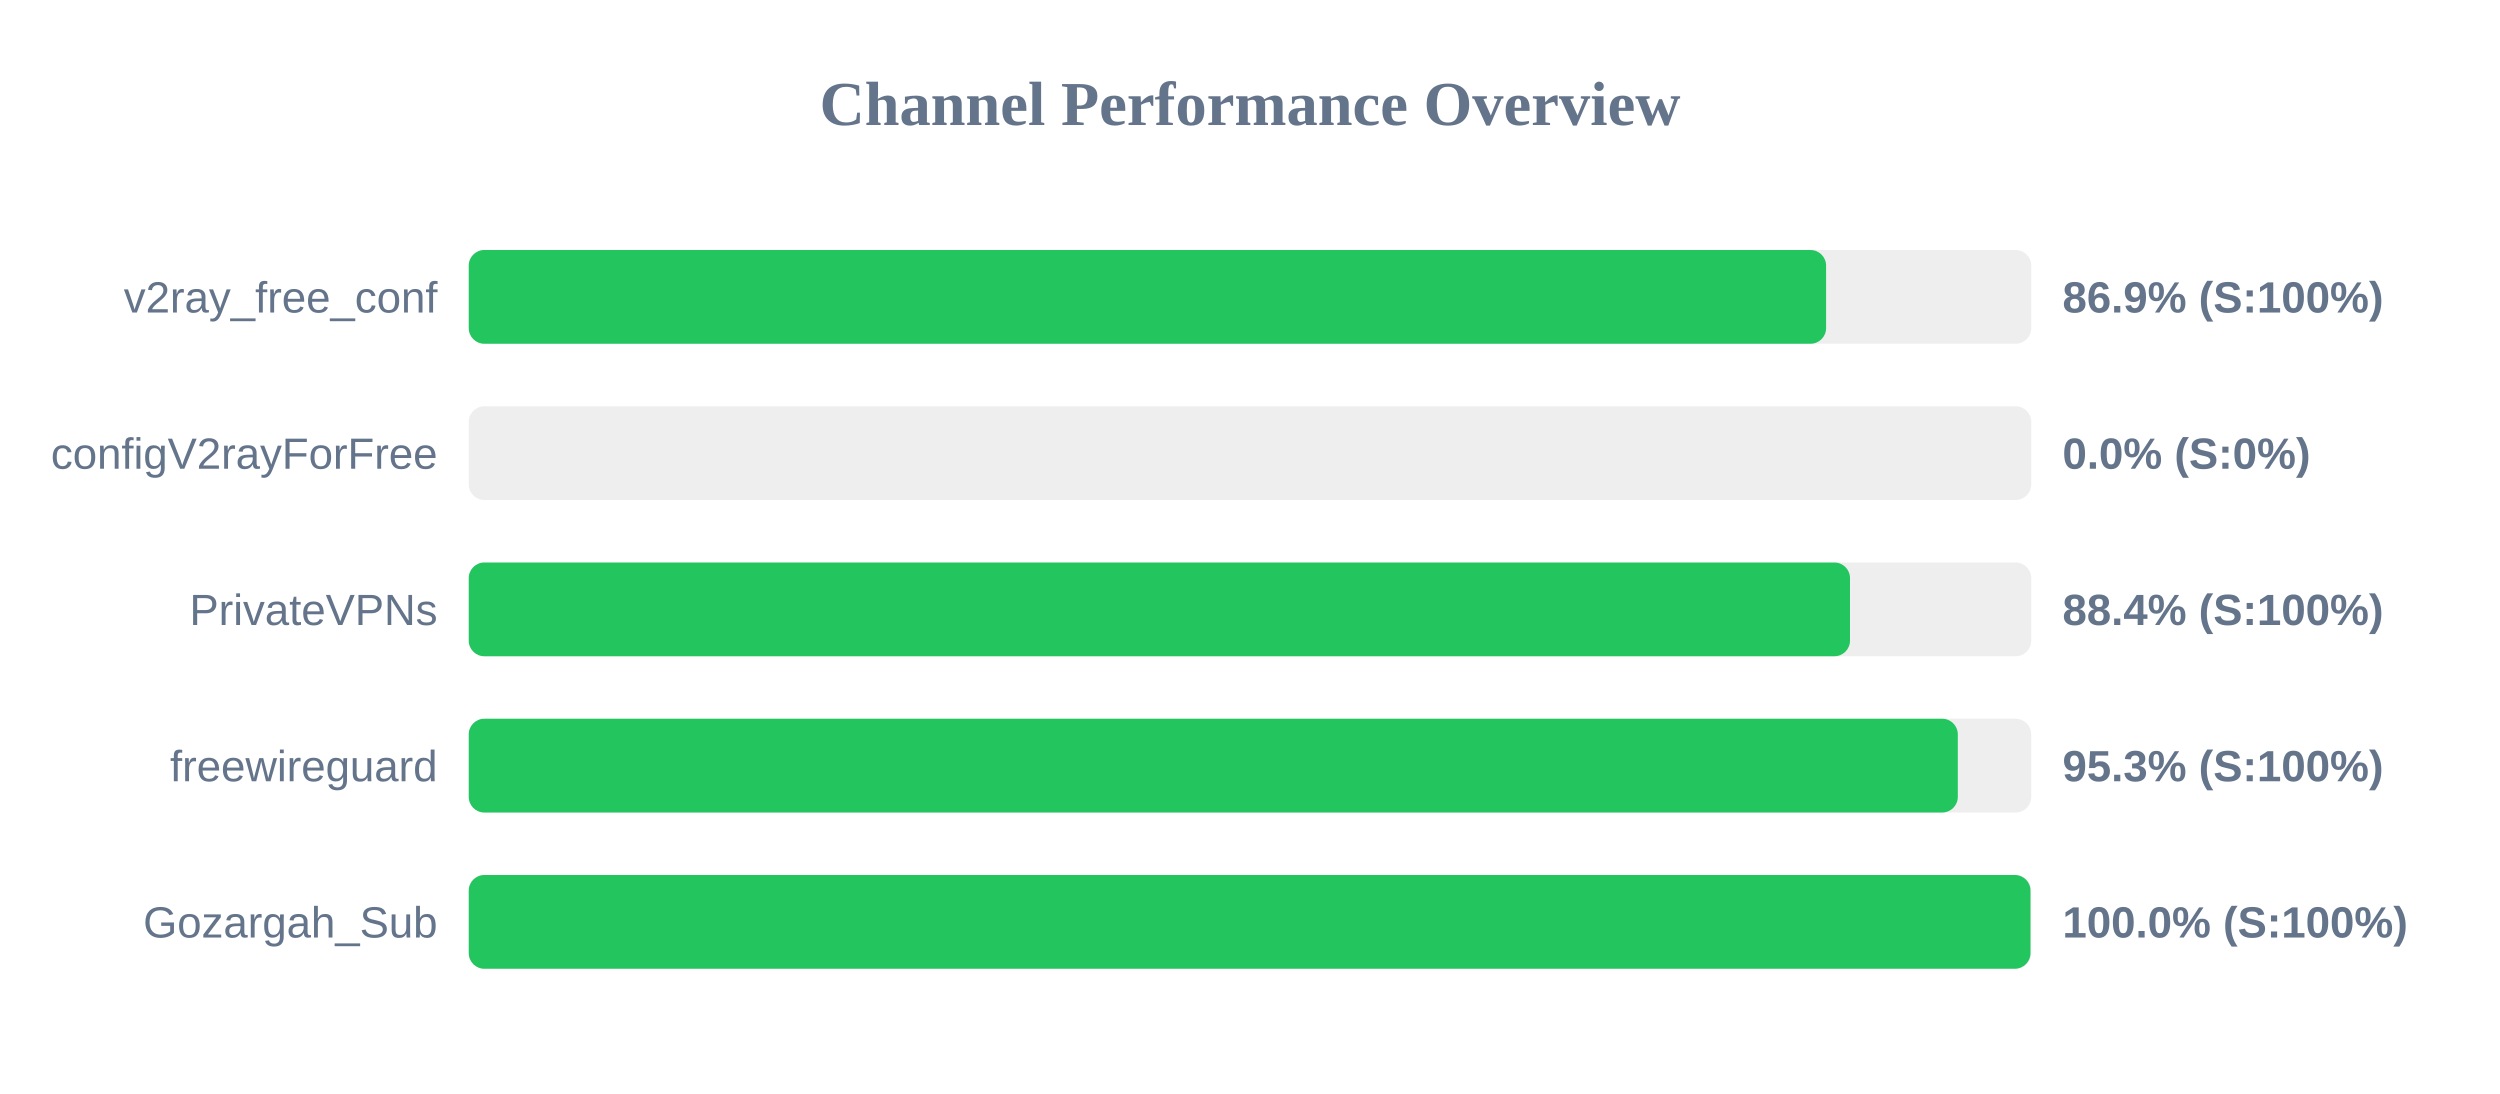
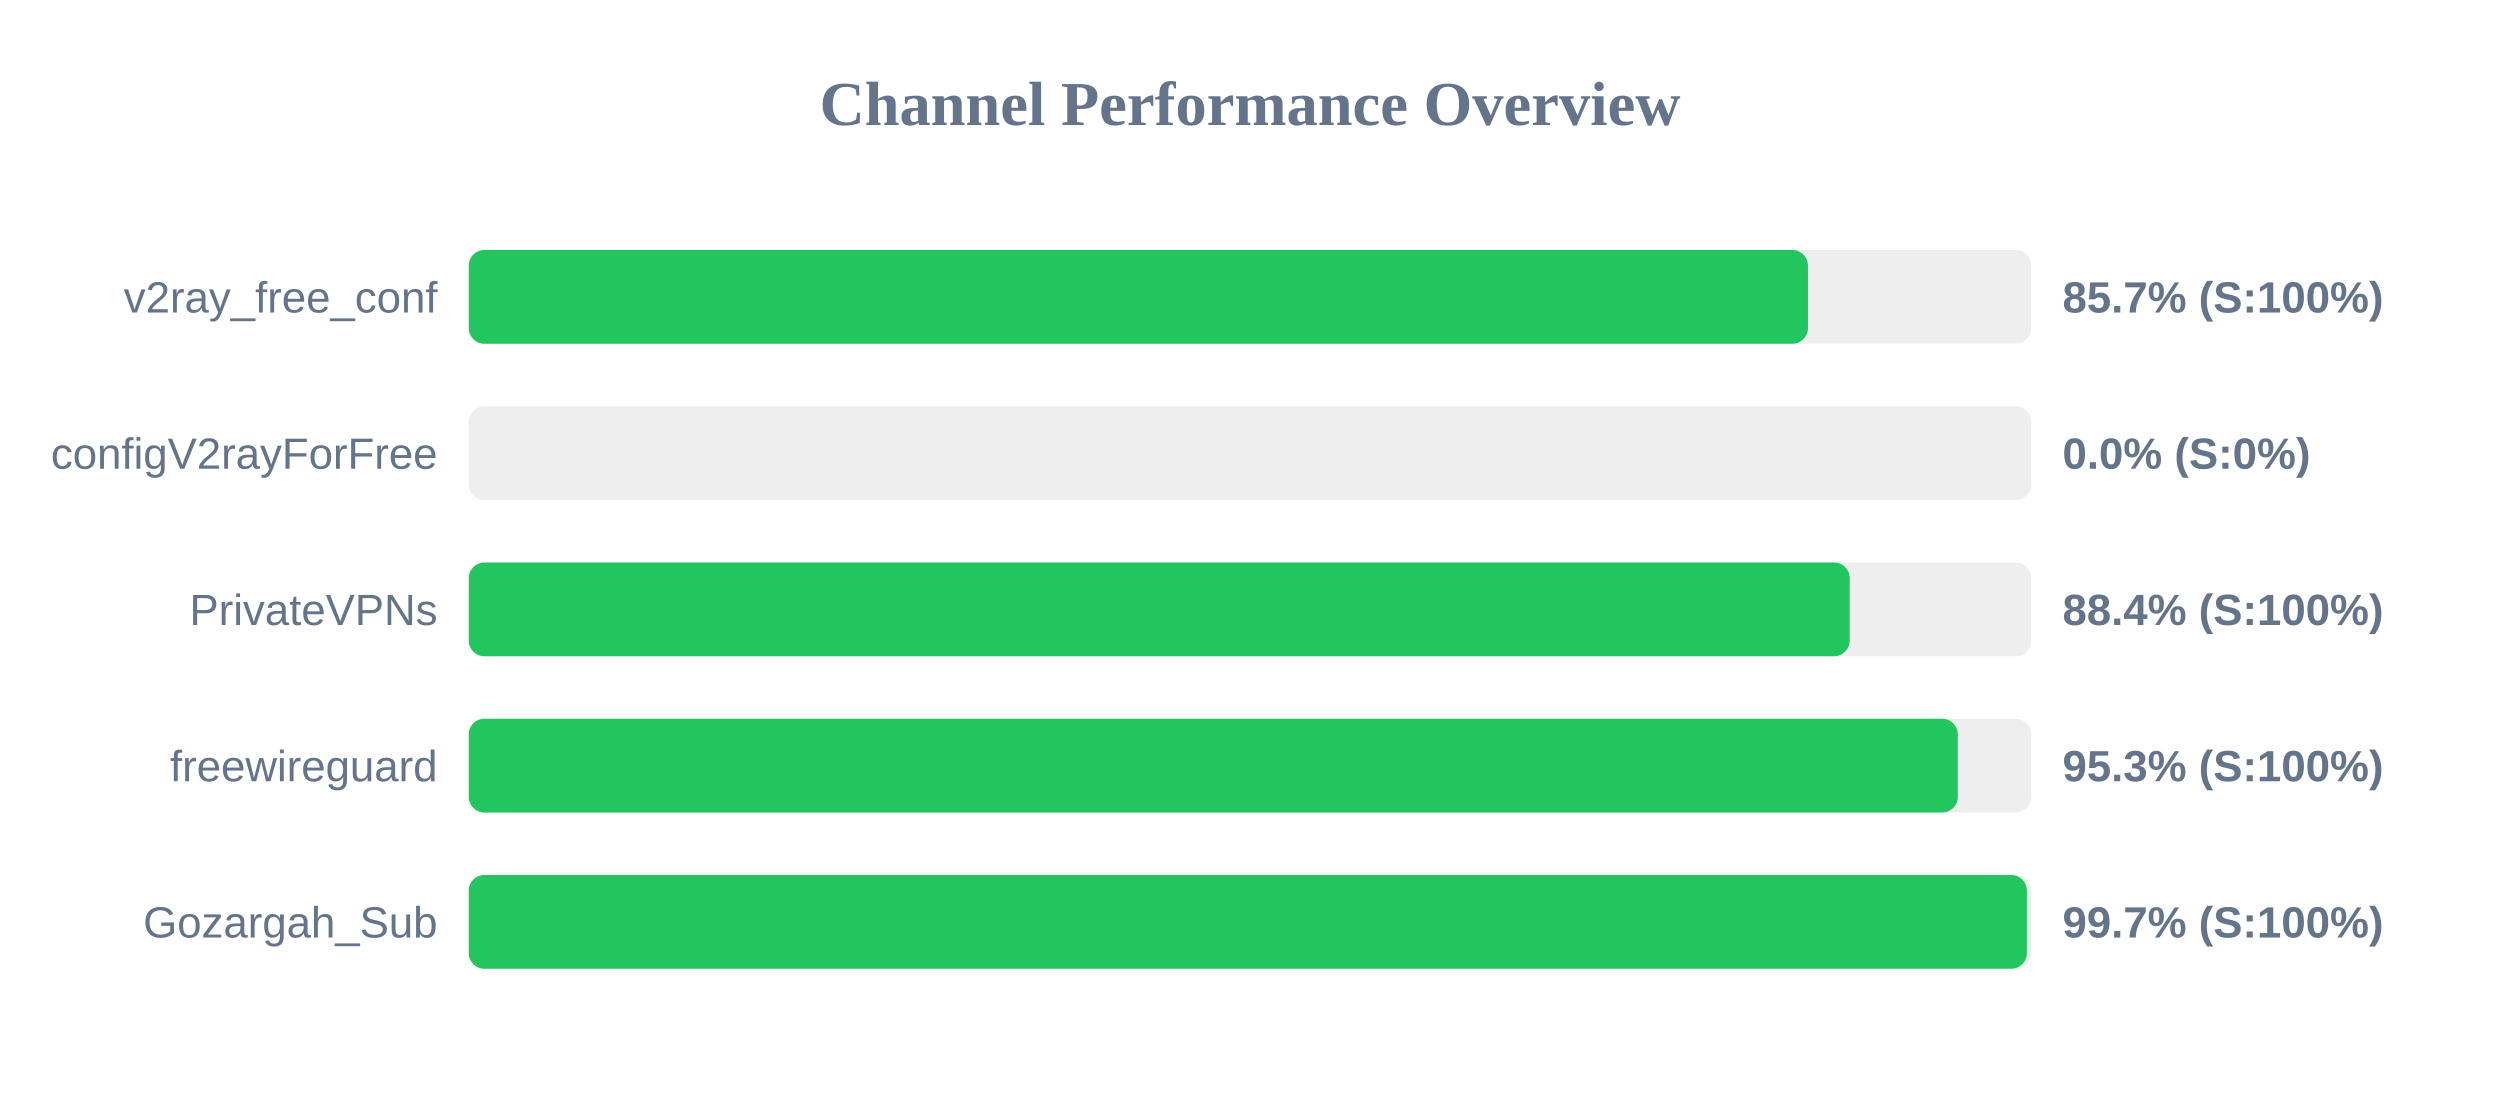
<svg xmlns="http://www.w3.org/2000/svg" width="800" height="350" version="1.1">
  <style>
        .row { font: 14px Arial; fill: #64748b; }
        .score { font: bold 14px Arial; fill: #64748b; }
    </style>
  <text x="400" y="40" text-anchor="middle" font-size="20px" font-weight="bold" fill="#64748b">Channel Performance Overview</text>
  <rect x="150" y="80" width="500" height="30" fill="#eee" rx="5" />
-   <rect x="150" y="80" width="434.35" height="30" fill="#22c55e" rx="5" />
+   <rect x="150" y="80" width="428.55" height="30" fill="#22c55e" rx="5" />
  <text x="140" y="100" text-anchor="end" class="row">v2ray_free_conf</text>
-   <text x="660" y="100" text-anchor="start" class="score">86.9% (S:100%)</text>
+   <text x="660" y="100" text-anchor="start" class="score">85.7% (S:100%)</text>
  <rect x="150" y="130" width="500" height="30" fill="#eee" rx="5" />
  <rect x="150" y="130" width="0.0" height="30" fill="#ef4444" rx="5" />
  <text x="140" y="150" text-anchor="end" class="row">configV2rayForFree</text>
  <text x="660" y="150" text-anchor="start" class="score">0.0% (S:0%)</text>
  <rect x="150" y="180" width="500" height="30" fill="#eee" rx="5" />
-   <rect x="150" y="180" width="442.0" height="30" fill="#22c55e" rx="5" />
+   <rect x="150" y="180" width="441.9" height="30" fill="#22c55e" rx="5" />
  <text x="140" y="200" text-anchor="end" class="row">PrivateVPNs</text>
  <text x="660" y="200" text-anchor="start" class="score">88.4% (S:100%)</text>
  <rect x="150" y="230" width="500" height="30" fill="#eee" rx="5" />
  <rect x="150" y="230" width="476.5" height="30" fill="#22c55e" rx="5" />
  <text x="140" y="250" text-anchor="end" class="row">freewireguard</text>
  <text x="660" y="250" text-anchor="start" class="score">95.3% (S:100%)</text>
  <rect x="150" y="280" width="500" height="30" fill="#eee" rx="5" />
-   <rect x="150" y="280" width="499.75" height="30" fill="#22c55e" rx="5" />
+   <rect x="150" y="280" width="498.6" height="30" fill="#22c55e" rx="5" />
  <text x="140" y="300" text-anchor="end" class="row">Gozargah_Sub</text>
-   <text x="660" y="300" text-anchor="start" class="score">100.0% (S:100%)</text>
+   <text x="660" y="300" text-anchor="start" class="score">99.7% (S:100%)</text>
</svg>
